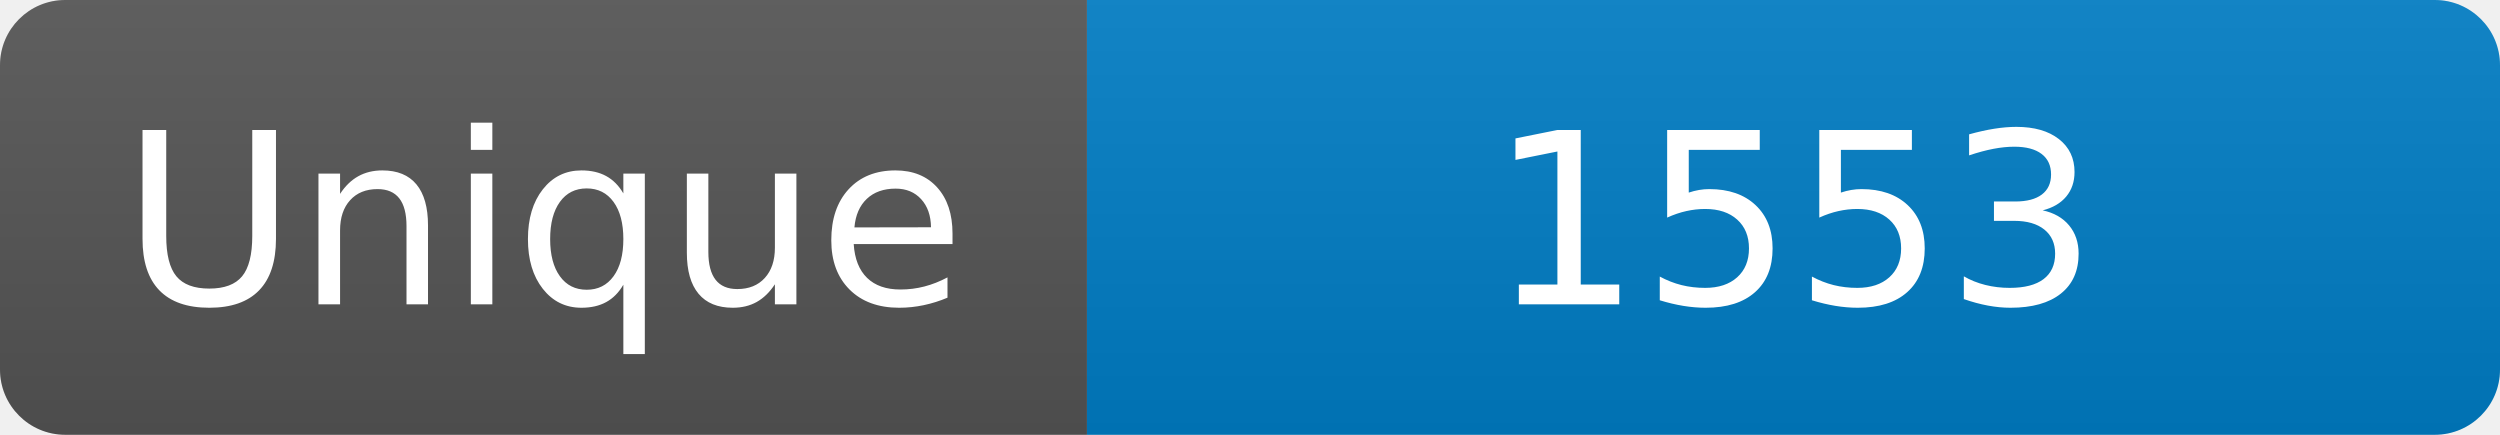
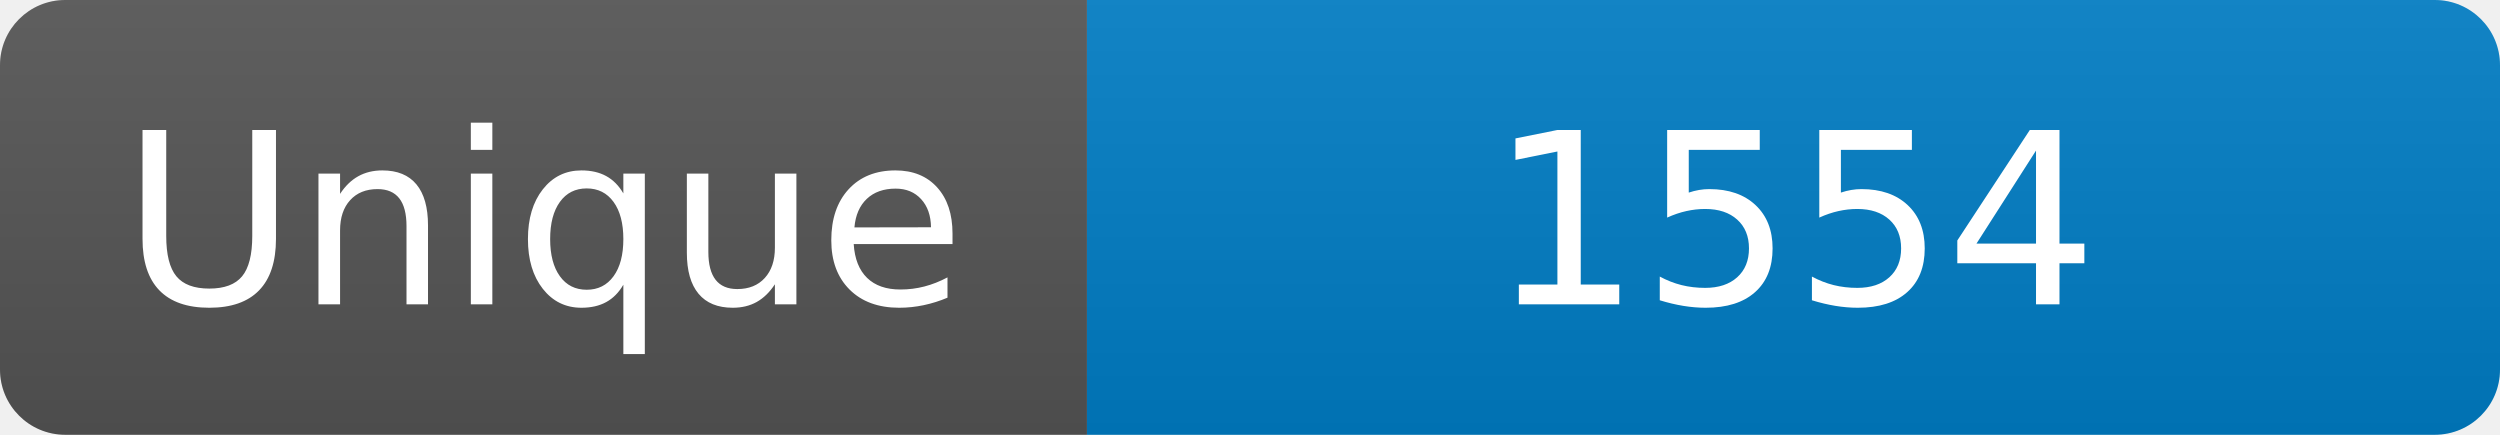
<svg xmlns="http://www.w3.org/2000/svg" width="115" height="20" role="img" aria-label="Maintained?: yes">
  <linearGradient id="s" x2="0" y2="100%">
    <stop offset="0" stop-color="#bbb" stop-opacity=".1" />
    <stop offset="1" stop-opacity=".1" />
  </linearGradient>
  <clipPath id="r">
    <rect width="115" height="20" rx="3" fill="#fff" />
  </clipPath>
  <g clip-path="url(#r)">
    <rect width="50" height="20" fill="#555" />
    <rect x="50" width="160" height="20" fill="#007ec6" />
    <rect width="115" height="20" fill="url(#s)" />
  </g>
  <g fill="#fff" text-anchor="middle" font-family="Verdana,Geneva,DejaVu Sans,sans-serif" font-size="110">
    <text x="250" y="140" transform="scale(.1)" fill="#fff">Unique</text>
-     <text x="825" y="140" transform="scale(.1)" fill="#fff">1553</text>
+     <text x="825" y="140" transform="scale(.1)" fill="#fff">1554</text>
  </g>
</svg>
